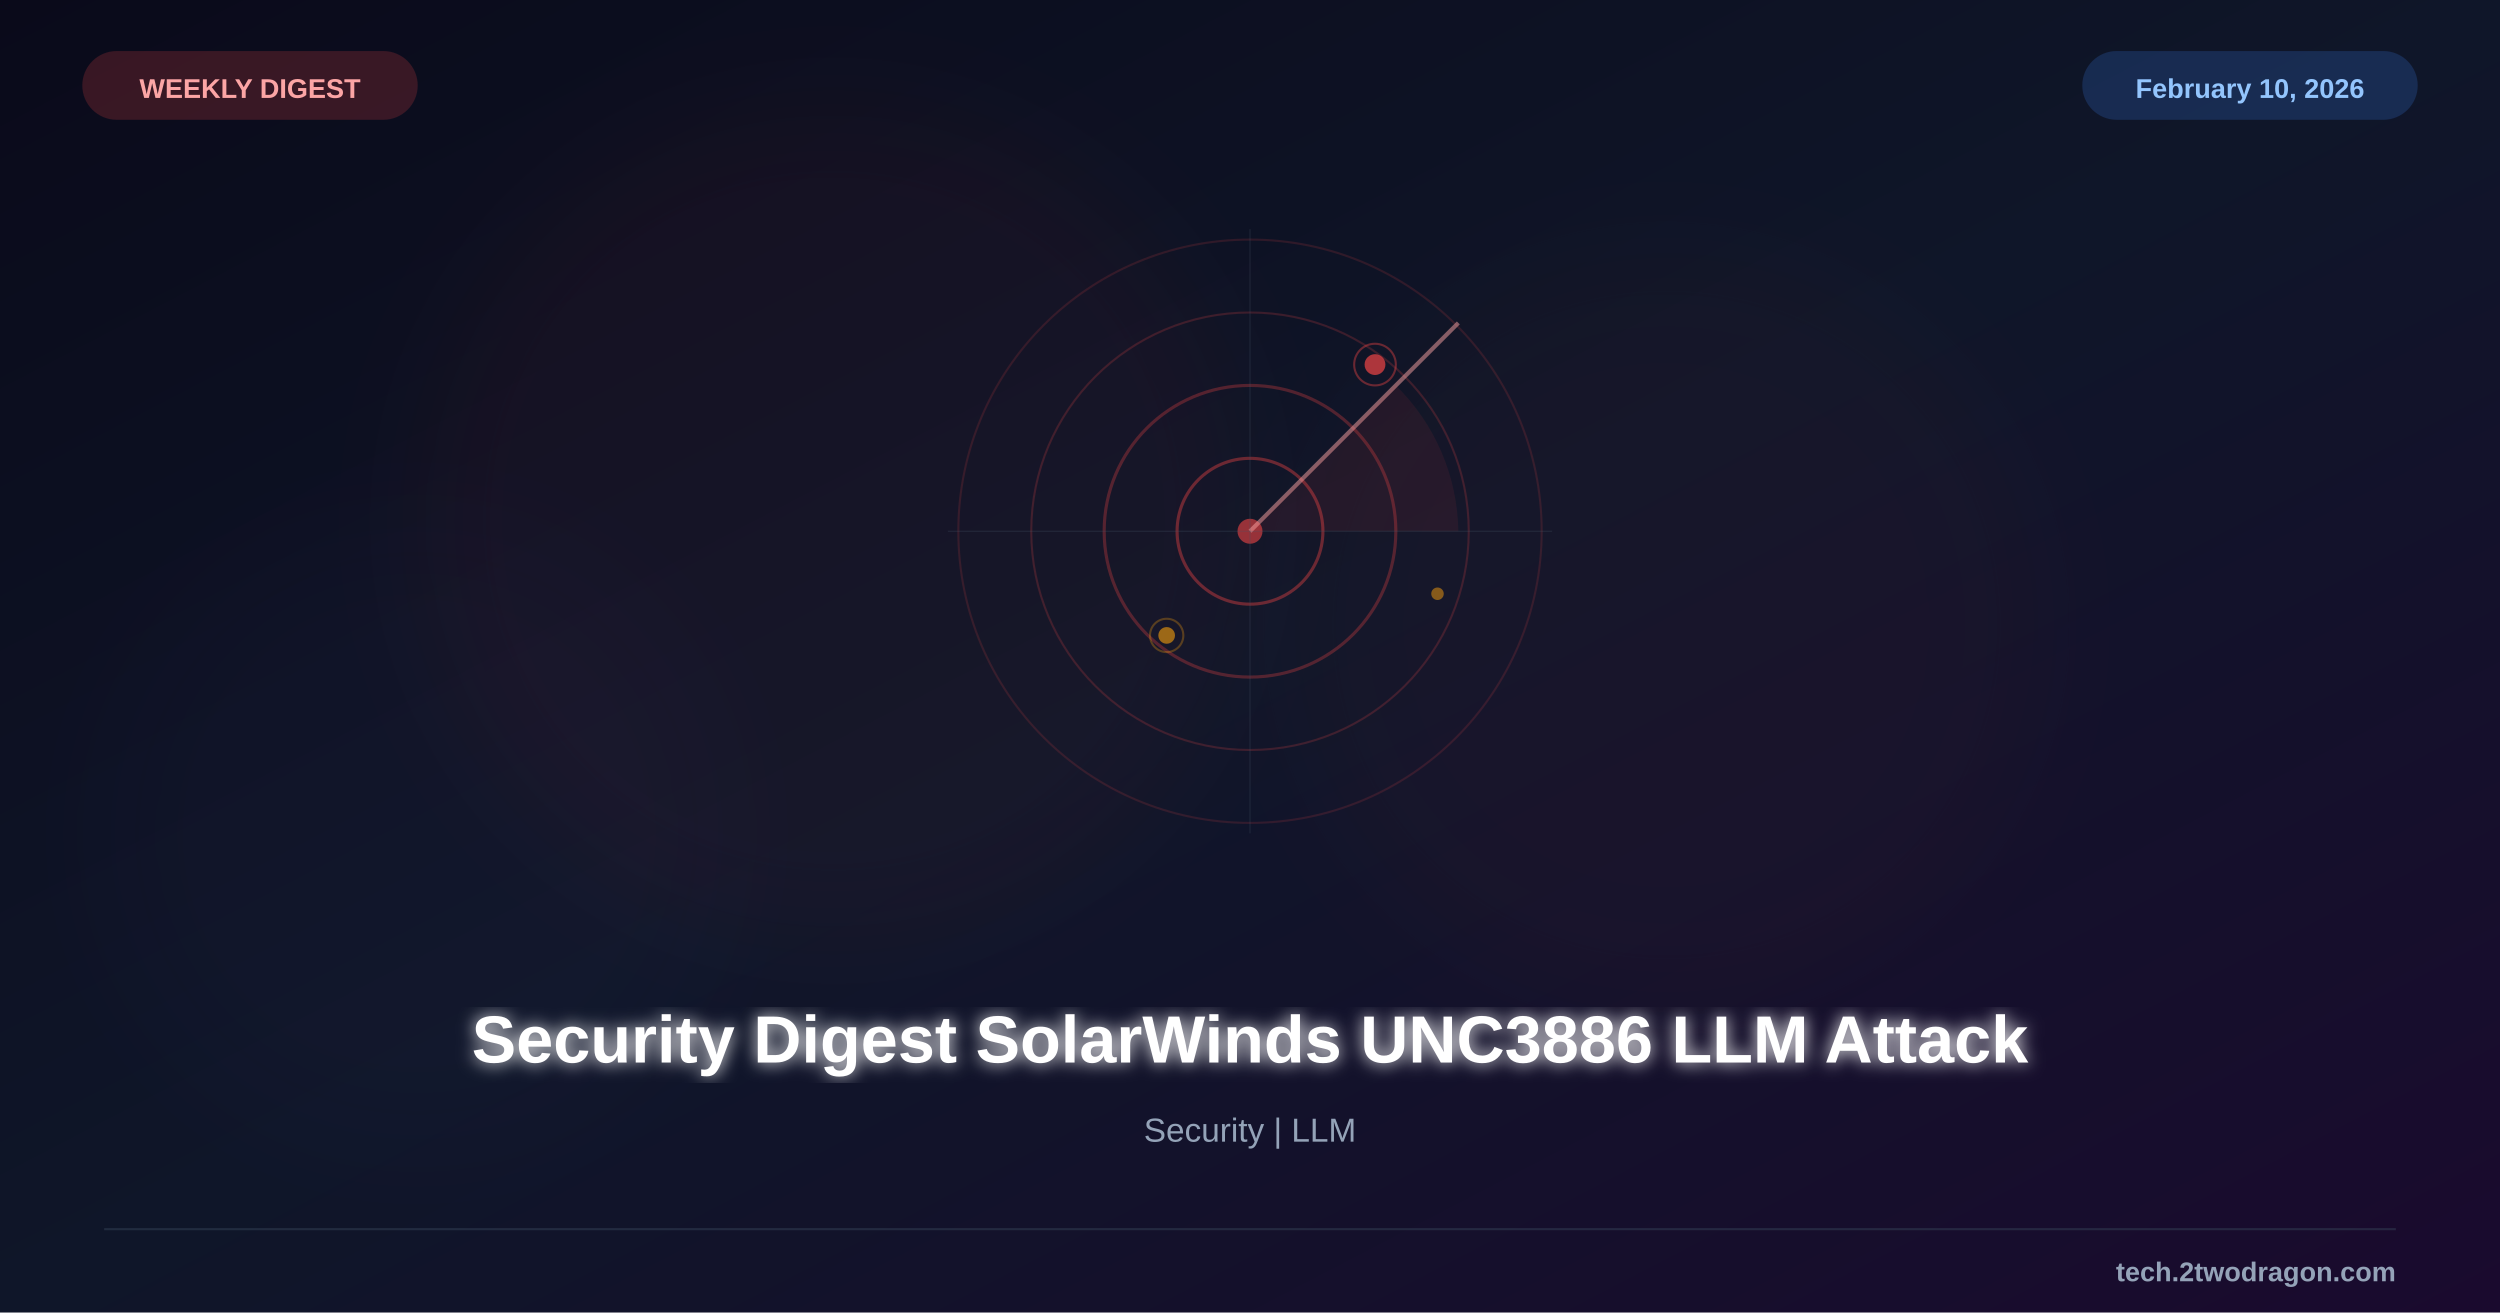
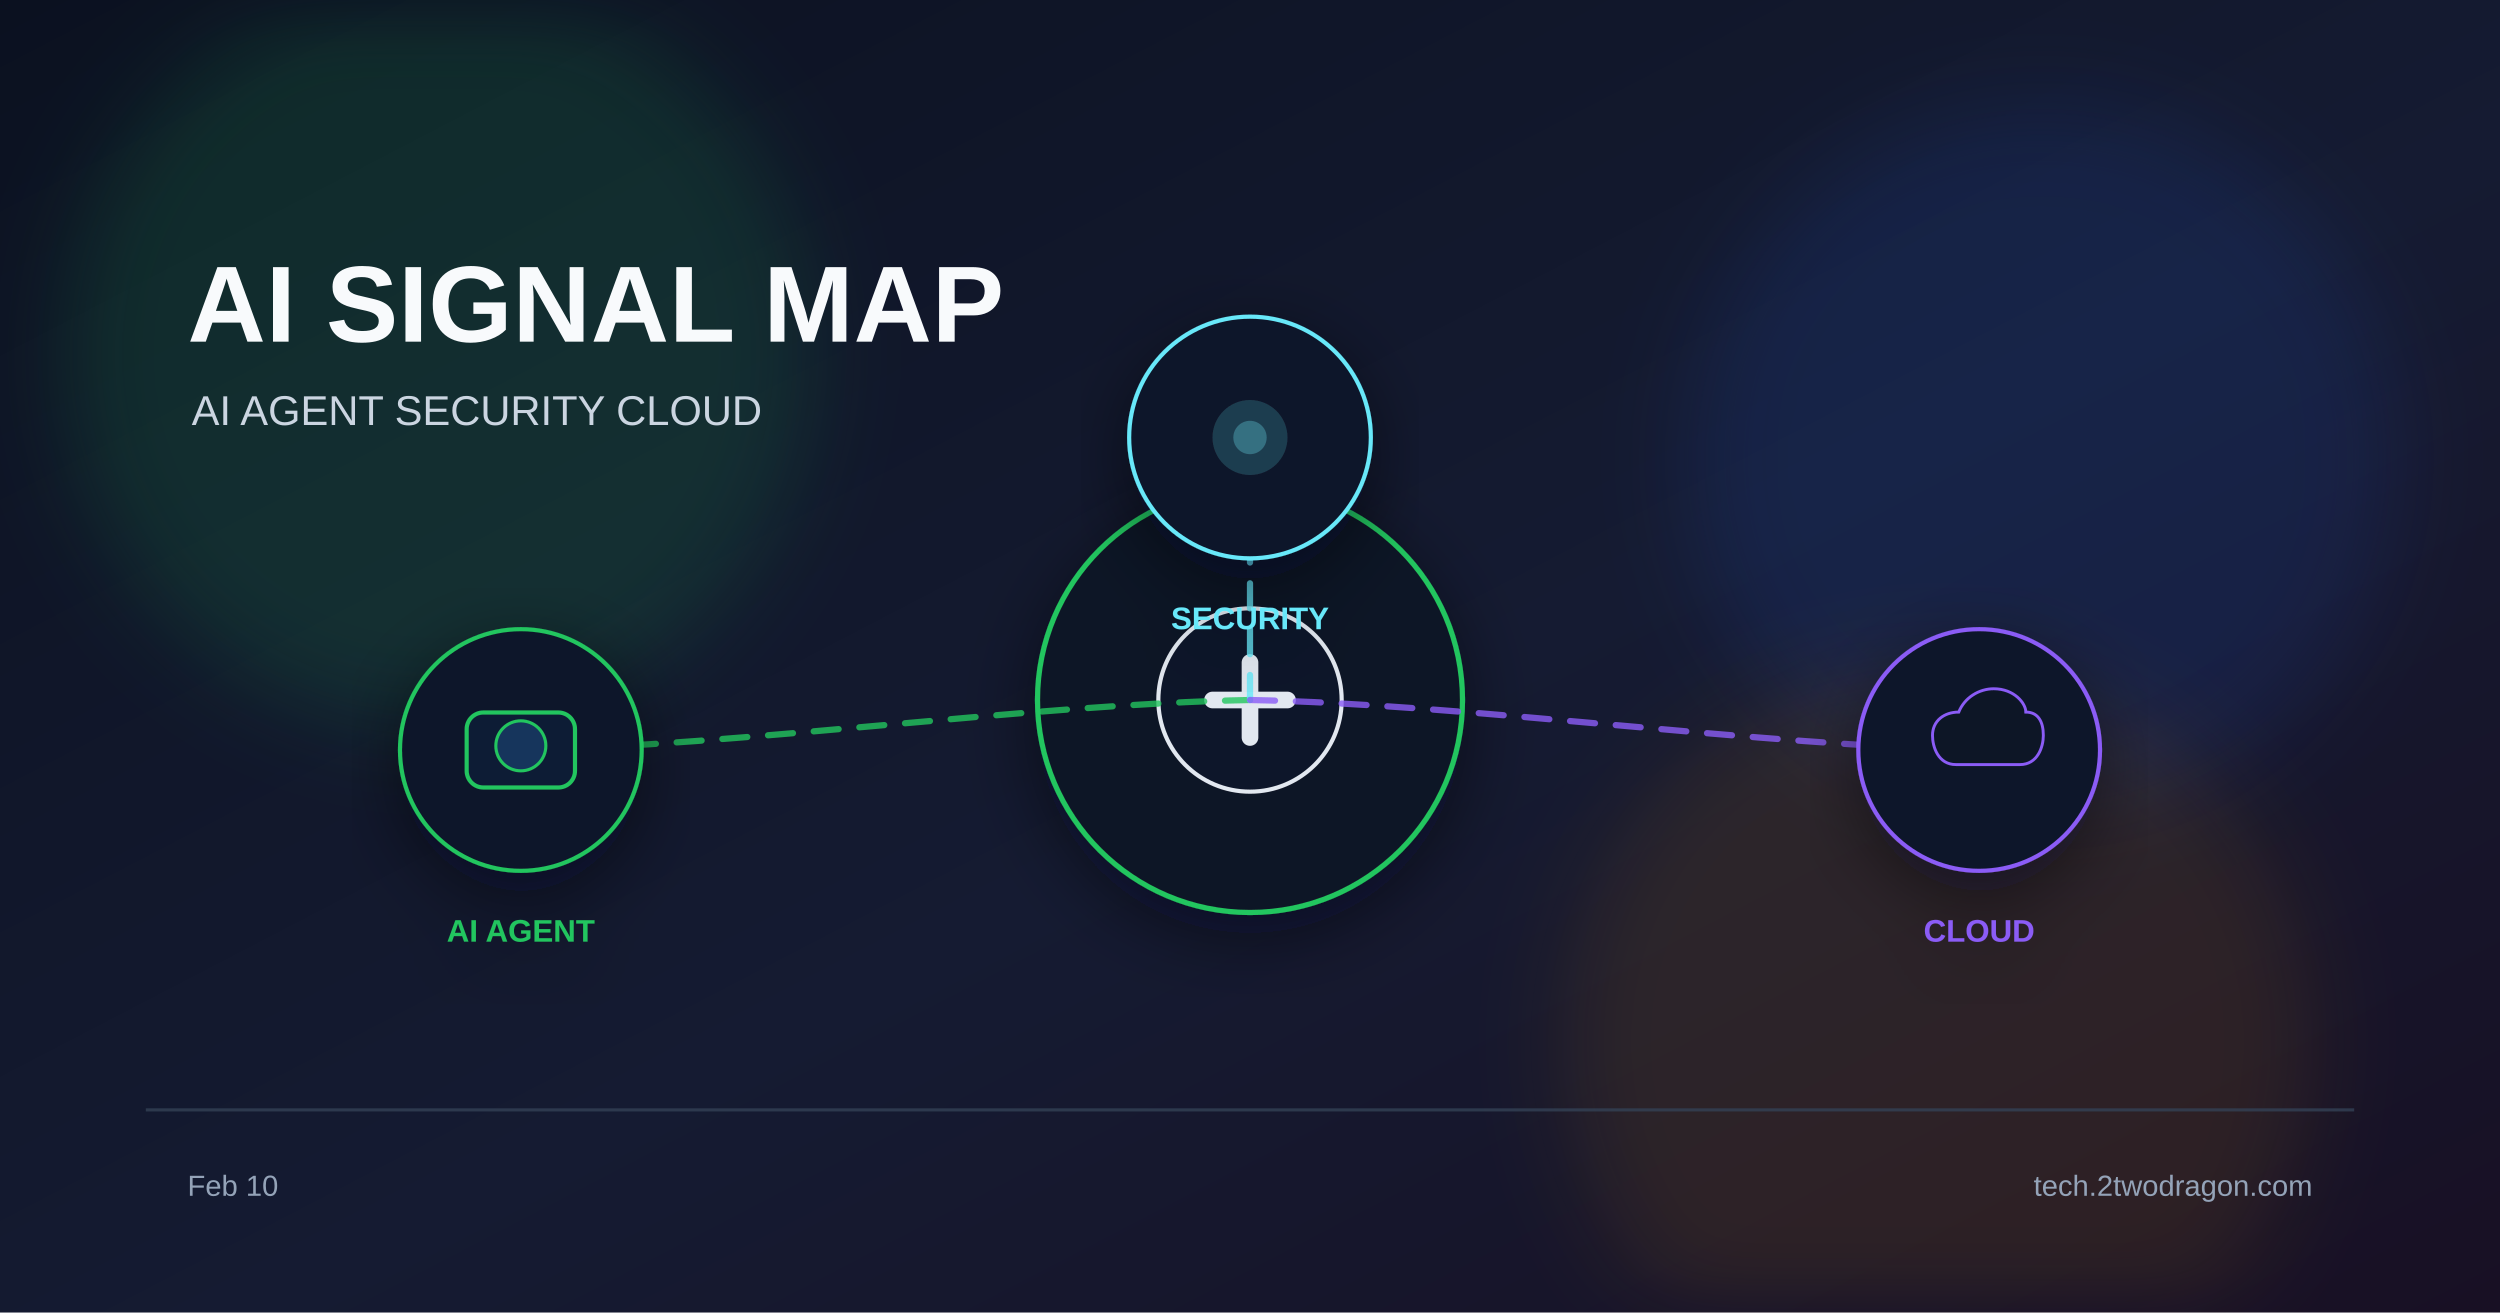
<svg xmlns="http://www.w3.org/2000/svg" viewBox="0 0 1200 630">
  <defs>
    <linearGradient id="bg" x1="0%" y1="0%" x2="100%" y2="100%">
-       <stop offset="0%" style="stop-color:#0a0a1a" />
-       <stop offset="50%" style="stop-color:#0f1629" />
-       <stop offset="100%" style="stop-color:#1a0a2e" />
+       <stop offset="0%" stop-color="#0b1120" />
+       <stop offset="55%" stop-color="#151b32" />
+       <stop offset="100%" stop-color="#181024" />
    </linearGradient>
-     <filter id="glow">
-       <feGaussianBlur stdDeviation="4" result="b" />
-       <feMerge>
-         <feMergeNode in="b" />
-         <feMergeNode in="SourceGraphic" />
-       </feMerge>
+     <filter id="glow" x="-40%" y="-40%" width="180%" height="180%">
+       <feGaussianBlur stdDeviation="22" />
    </filter>
-     <filter id="sg">
-       <feGaussianBlur stdDeviation="25" />
+     <filter id="shadow" x="-20%" y="-20%" width="140%" height="140%">
+       <feDropShadow dx="0" dy="10" stdDeviation="18" flood-color="#020617" flood-opacity="0.5" />
    </filter>
  </defs>
  <rect width="1200" height="630" fill="url(#bg)" />
-   <circle cx="400" cy="250" r="200" fill="#ef4444" opacity="0.04" filter="url(#sg)" />
-   <circle cx="800" cy="300" r="180" fill="#ef4444" opacity="0.03" filter="url(#sg)" />
-   <circle cx="200" cy="400" r="150" fill="#8b5cf6" opacity="0.02" filter="url(#sg)" />
-   <g transform="translate(600,255)">
-     <circle cx="0" cy="0" r="140" fill="none" stroke="#ef4444" stroke-width="1" opacity="0.15" />
-     <circle cx="0" cy="0" r="105" fill="none" stroke="#ef4444" stroke-width="1" opacity="0.2" />
-     <circle cx="0" cy="0" r="70" fill="none" stroke="#ef4444" stroke-width="1.5" opacity="0.3" />
-     <circle cx="0" cy="0" r="35" fill="none" stroke="#ef4444" stroke-width="1.5" opacity="0.4" />
-     <circle cx="0" cy="0" r="6" fill="#ef4444" opacity="0.6" />
-     <line x1="0" y1="0" x2="100" y2="-100" stroke="#fca5a5" stroke-width="2" opacity="0.5" />
-     <path d="M0,0 L70,-70 A100,100 0 0,1 100,0 Z" fill="#ef4444" fill-opacity="0.08" />
-     <line x1="-145" y1="0" x2="145" y2="0" stroke="#475569" stroke-width="0.5" opacity="0.3" />
-     <line x1="0" y1="-145" x2="0" y2="145" stroke="#475569" stroke-width="0.5" opacity="0.3" />
-     <circle cx="60" cy="-80" r="5" fill="#ef4444" opacity="0.7" />
-     <circle cx="60" cy="-80" r="10" fill="none" stroke="#ef4444" stroke-width="1" opacity="0.4" />
-     <circle cx="-40" cy="50" r="4" fill="#f59e0b" opacity="0.6" />
-     <circle cx="-40" cy="50" r="8" fill="none" stroke="#f59e0b" stroke-width="1" opacity="0.3" />
-     <circle cx="90" cy="30" r="3" fill="#f59e0b" opacity="0.5" />
+   <circle cx="210" cy="170" r="180" fill="#22c55e" opacity="0.14" filter="url(#glow)" />
+   <circle cx="980" cy="220" r="170" fill="#2563eb" opacity="0.12" filter="url(#glow)" />
+   <circle cx="930" cy="500" r="180" fill="#f59e0b" opacity="0.10" filter="url(#glow)" />
+   <text x="90" y="164" font-family="Arial, sans-serif" font-size="52" font-weight="700" fill="#f8fafc">AI SIGNAL MAP</text>
+   <text x="92" y="204" font-family="Arial, sans-serif" font-size="20" fill="#cbd5e1">AI AGENT  SECURITY  CLOUD</text>
+   <g transform="translate(600 336)" filter="url(#shadow)">
+     <circle r="102" fill="#111827" stroke="#22c55e" stroke-width="2.5" />
+     <circle r="44" fill="#0f172a" stroke="#e2e8f0" stroke-width="2" />
+     <path d="M-18 0 h36" stroke="#e2e8f0" stroke-width="8" stroke-linecap="round" />
+     <path d="M0 -18 v36" stroke="#e2e8f0" stroke-width="8" stroke-linecap="round" />
  </g>
-   <text x="600" y="510" font-family="Arial, sans-serif" font-size="32" font-weight="bold" fill="white" text-anchor="middle" filter="url(#glow)">Security Digest SolarWinds UNC3886 LLM Attack</text>
-   <text x="600" y="548" font-family="Arial, sans-serif" font-size="16" fill="#94a3b8" text-anchor="middle">Security | LLM</text>
-   <rect x="40" y="25" width="160" height="32" rx="16" fill="#ef4444" opacity="0.2" stroke="#ef4444" stroke-width="1" />
-   <text x="120" y="47" font-family="Arial, sans-serif" font-size="13" font-weight="bold" fill="#fca5a5" text-anchor="middle">WEEKLY DIGEST</text>
-   <rect x="1000" y="25" width="160" height="32" rx="16" fill="#3b82f6" opacity="0.2" stroke="#3b82f6" stroke-width="1" />
-   <text x="1080" y="47" font-family="Arial, sans-serif" font-size="13" font-weight="bold" fill="#93c5fd" text-anchor="middle">February 10, 2026</text>
-   <line x1="50" y1="590" x2="1150" y2="590" stroke="#334155" stroke-width="1" opacity="0.5" />
-   <text x="1150" y="615" font-family="Arial, sans-serif" font-size="13" font-weight="bold" fill="#94a3b8" text-anchor="end">tech.2twodragon.com</text>
+   <path d="M600 336 C495 338 355 358 250 360" fill="none" stroke="#22c55e" stroke-width="3" stroke-dasharray="12 10" stroke-linecap="round" opacity="0.8" />
+   <path d="M600 336 C600 323 600 223 600 210" fill="none" stroke="#67e8f9" stroke-width="3" stroke-dasharray="12 10" stroke-linecap="round" opacity="0.8" />
+   <path d="M600 336 C705 338 845 358 950 360" fill="none" stroke="#8b5cf6" stroke-width="3" stroke-dasharray="12 10" stroke-linecap="round" opacity="0.8" />
+   <g transform="translate(250 360)" filter="url(#shadow)">
+     <circle r="58" fill="#0f172a" stroke="#22c55e" stroke-width="2" />
+     <rect x="-26" y="-18" width="52" height="36" rx="8" fill="#111c35" stroke="#22c55e" stroke-width="2" />
+     <circle cx="0" cy="-2" r="12" fill="#12345c" stroke="#22c55e" stroke-width="1.5" />
+     <text x="0" y="92" font-family="Arial, sans-serif" font-size="15" font-weight="700" fill="#22c55e" text-anchor="middle">AI AGENT</text>
+   </g>
+   <g transform="translate(600 210)" filter="url(#shadow)">
+     <circle r="58" fill="#0f172a" stroke="#67e8f9" stroke-width="2" />
+     <circle r="18" fill="#67e8f9" opacity="0.18" />
+     <circle r="8" fill="#67e8f9" opacity="0.3" />
+     <text x="0" y="92" font-family="Arial, sans-serif" font-size="15" font-weight="700" fill="#67e8f9" text-anchor="middle">SECURITY</text>
+   </g>
+   <g transform="translate(950 360)" filter="url(#shadow)">
+     <circle r="58" fill="#0f172a" stroke="#8b5cf6" stroke-width="2" />
+     <path d="M-16 10 C-28 10 -32 -2 -32 -10 C-32 -20 -24 -26 -14 -26 C-10 -36 0 -42 10 -42 C24 -42 32 -32 32 -26 C40 -26 44 -20 44 -10 C44 -2 40 10 28 10 Z" fill="#0b1628" stroke="#8b5cf6" stroke-width="2" transform="scale(0.7)" />
+     <text x="0" y="92" font-family="Arial, sans-serif" font-size="15" font-weight="700" fill="#8b5cf6" text-anchor="middle">CLOUD</text>
+   </g>
+   <rect x="70" y="532" width="1060" height="1.5" fill="#334155" opacity="0.8" />
+   <text x="90" y="574" font-family="Arial, sans-serif" font-size="14" fill="#94a3b8">Feb 10</text>
+   <text x="1110" y="574" font-family="Arial, sans-serif" font-size="14" fill="#94a3b8" text-anchor="end">tech.2twodragon.com</text>
</svg>
